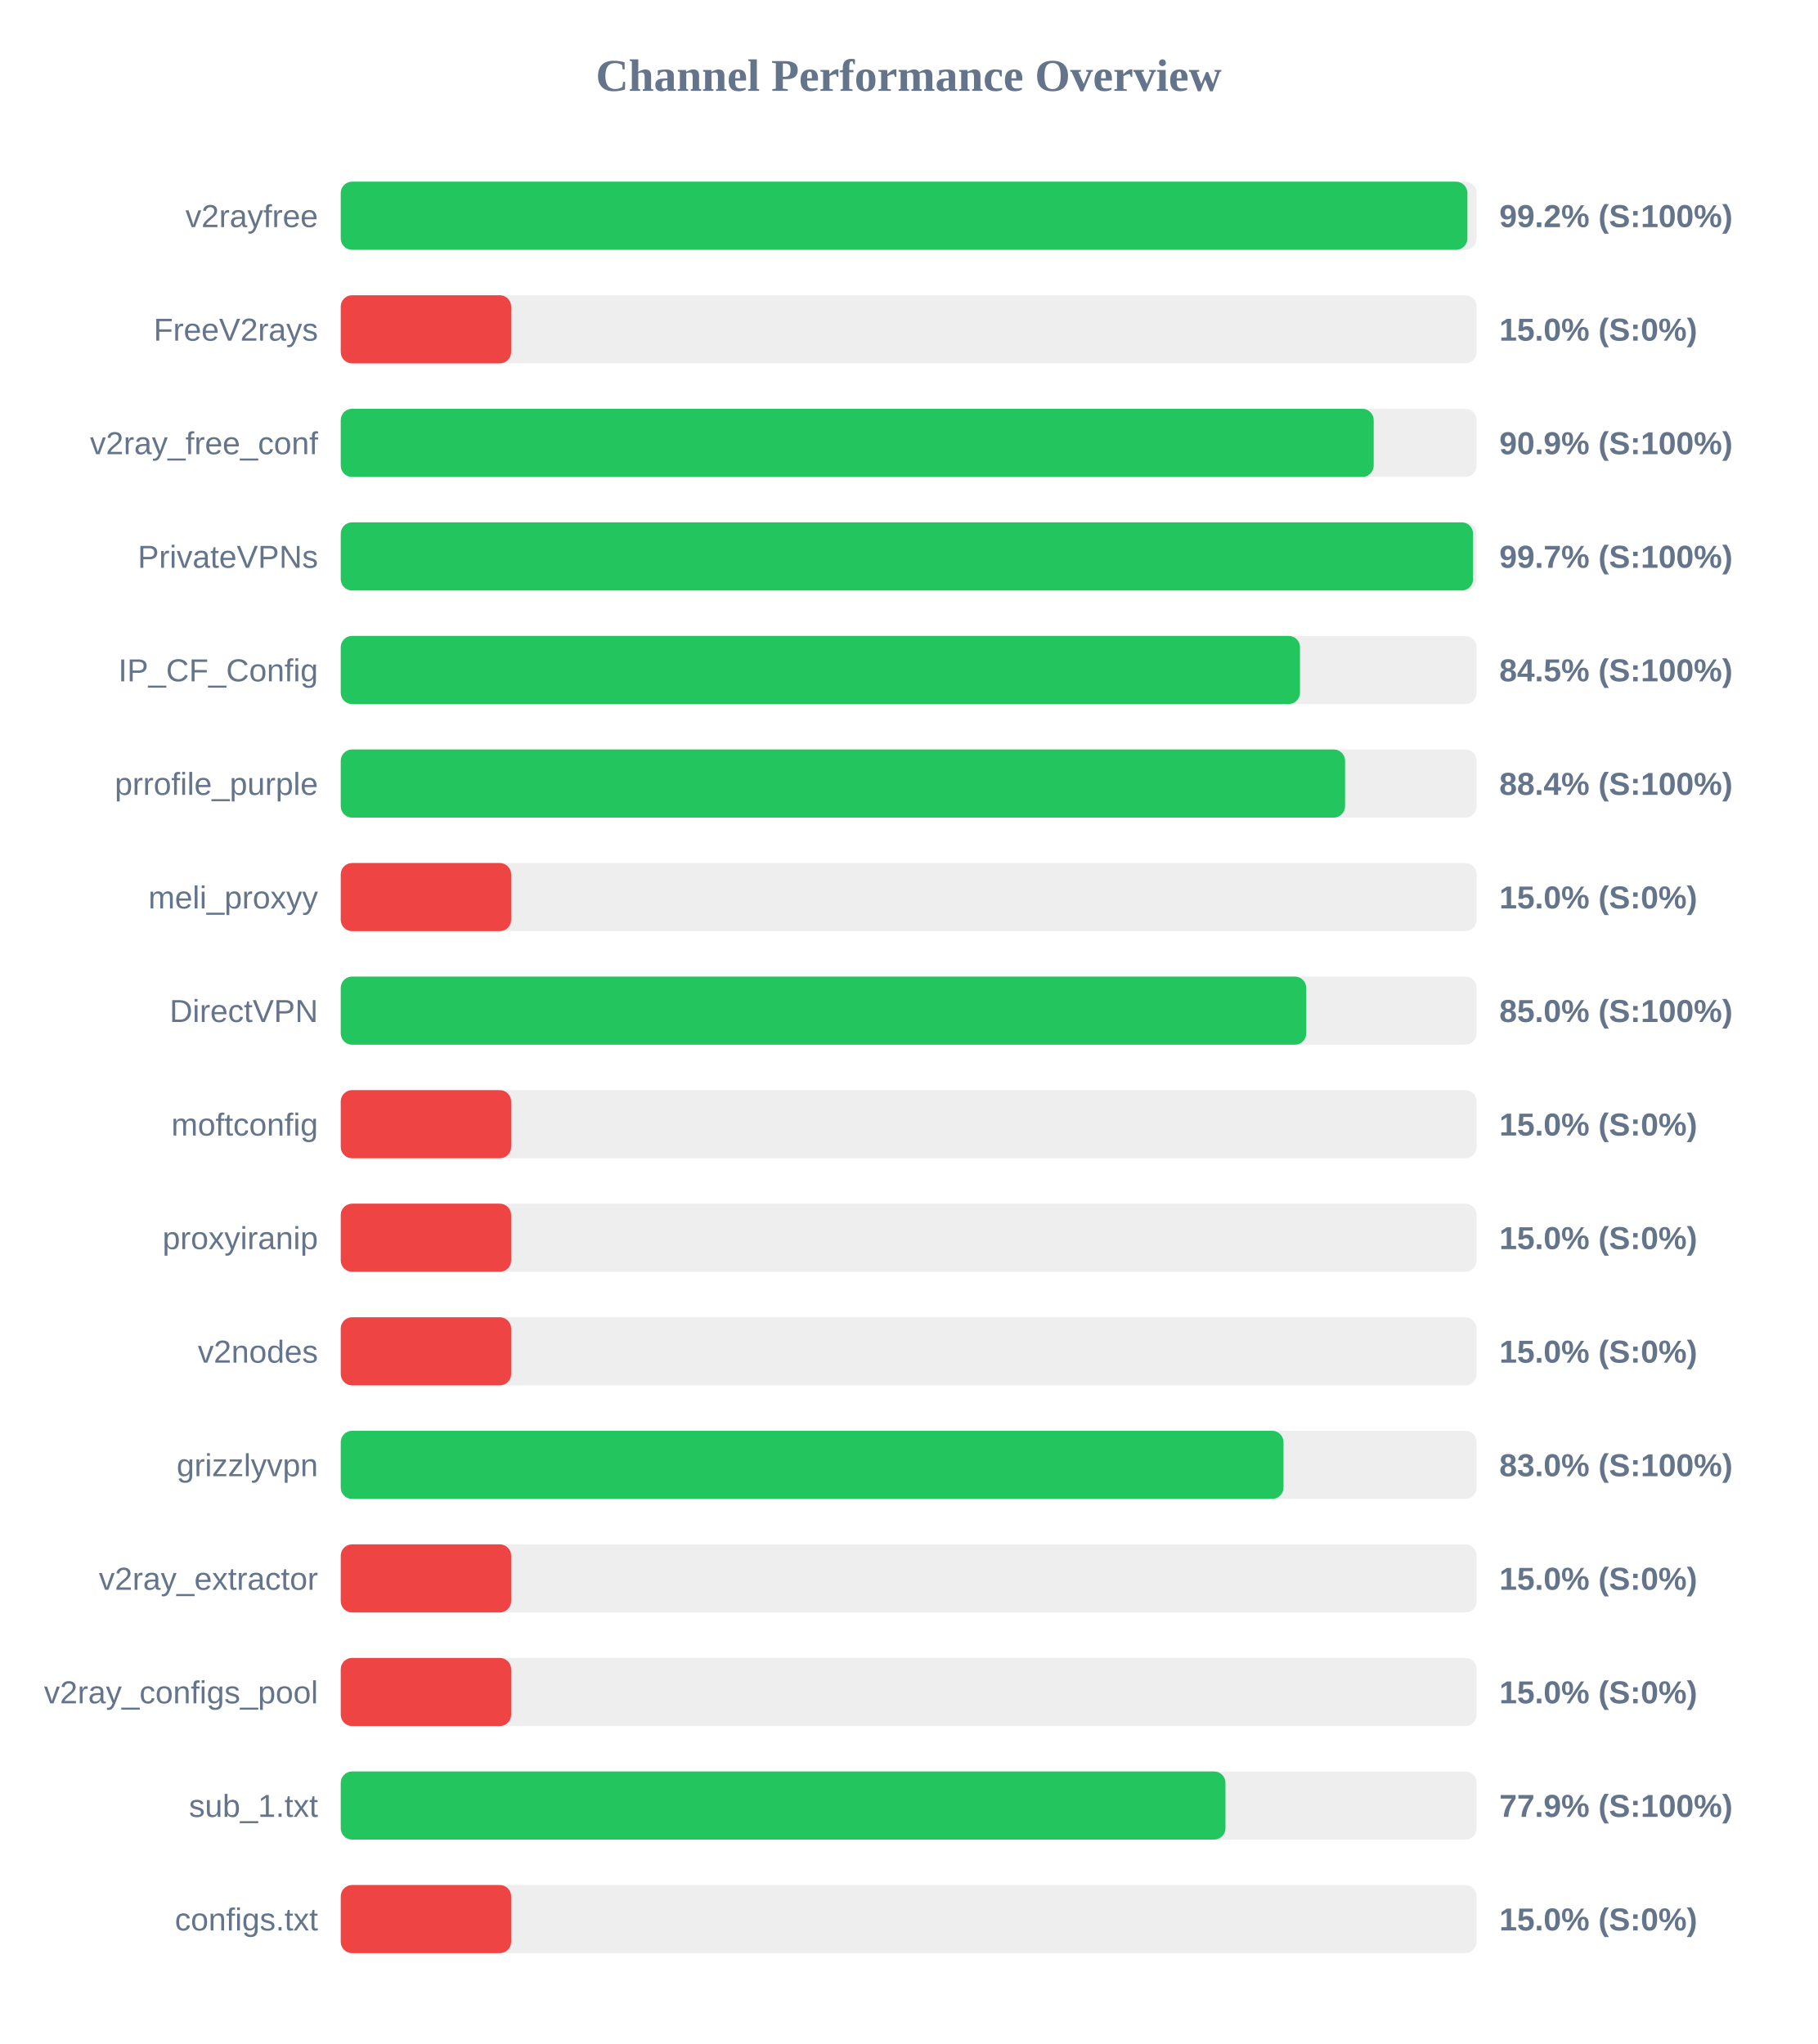
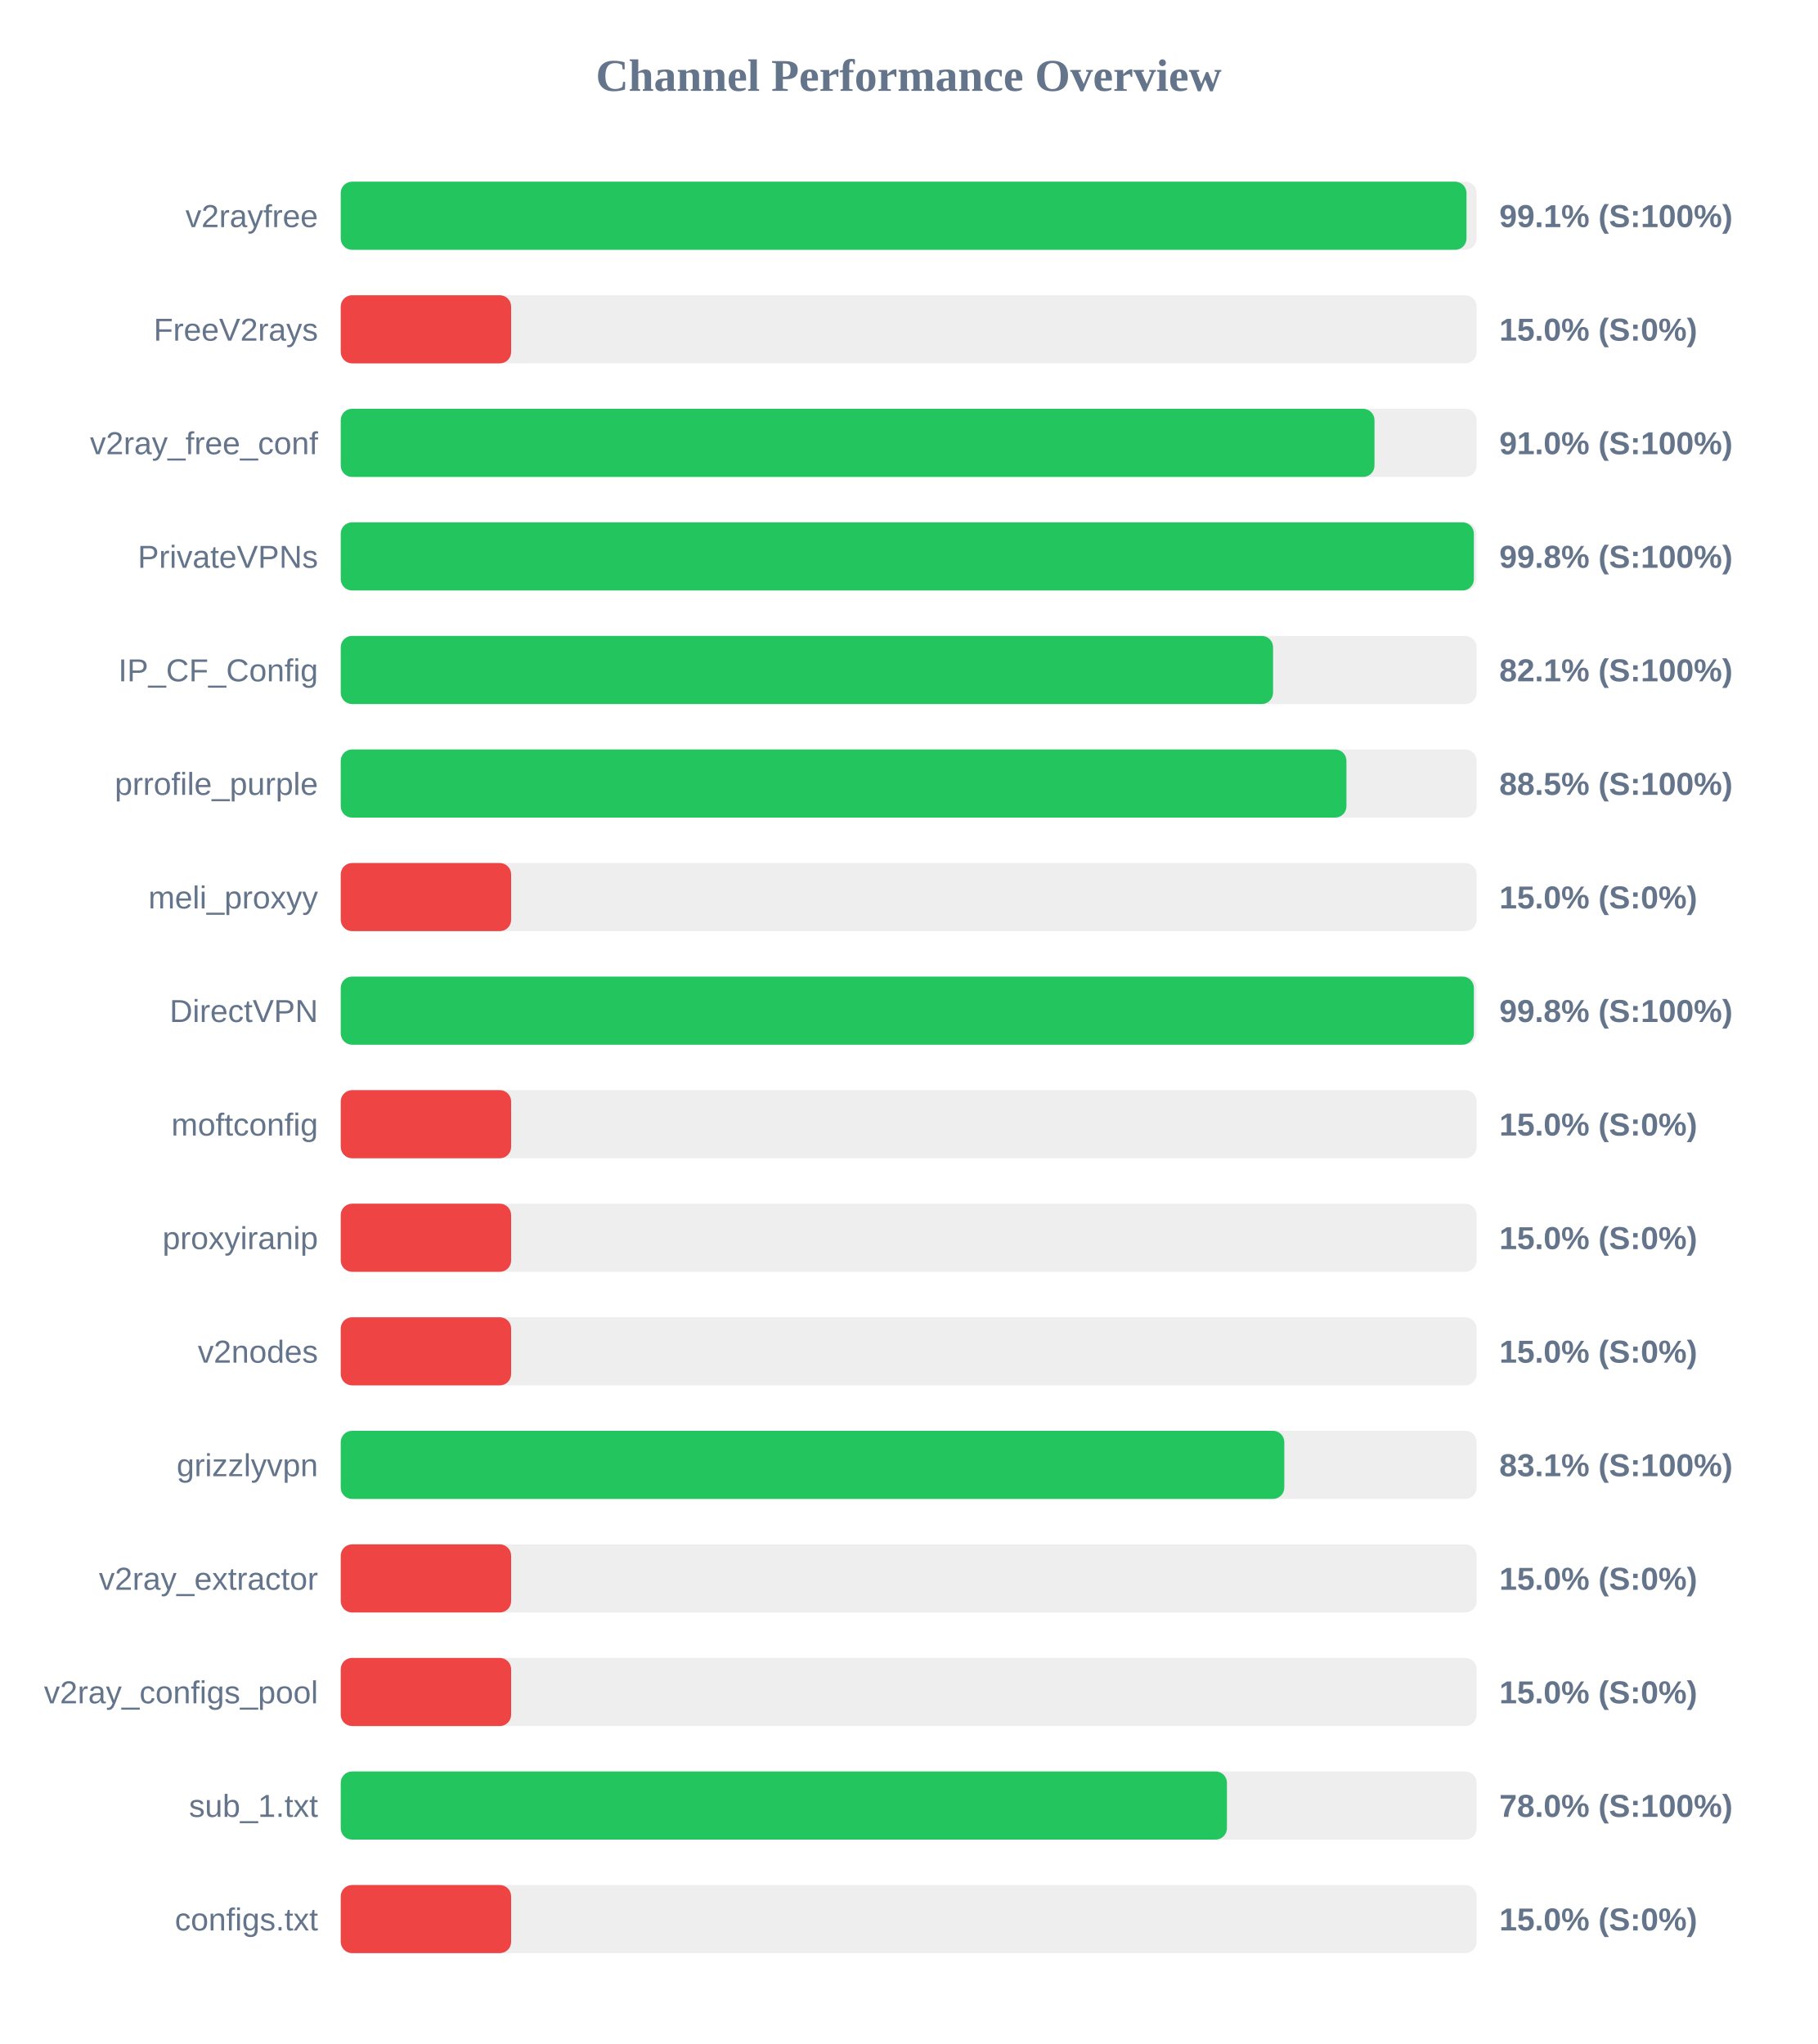
<svg xmlns="http://www.w3.org/2000/svg" width="800" height="900" version="1.1">
  <style>
        .row { font: 14px Arial; fill: #64748b; }
        .score { font: bold 14px Arial; fill: #64748b; }
    </style>
  <text x="400" y="40" text-anchor="middle" font-size="20px" font-weight="bold" fill="#64748b">Channel Performance Overview</text>
  <rect x="150" y="80" width="500" height="30" fill="#eee" rx="5" />
-   <rect x="150" y="80" width="495.95" height="30" fill="#22c55e" rx="5" />
+   <rect x="150" y="80" width="495.55" height="30" fill="#22c55e" rx="5" />
  <text x="140" y="100" text-anchor="end" class="row">v2rayfree</text>
-   <text x="660" y="100" text-anchor="start" class="score">99.2% (S:100%)</text>
+   <text x="660" y="100" text-anchor="start" class="score">99.1% (S:100%)</text>
  <rect x="150" y="130" width="500" height="30" fill="#eee" rx="5" />
  <rect x="150" y="130" width="75.0" height="30" fill="#ef4444" rx="5" />
  <text x="140" y="150" text-anchor="end" class="row">FreeV2rays</text>
  <text x="660" y="150" text-anchor="start" class="score">15.0% (S:0%)</text>
  <rect x="150" y="180" width="500" height="30" fill="#eee" rx="5" />
-   <rect x="150" y="180" width="454.7" height="30" fill="#22c55e" rx="5" />
+   <rect x="150" y="180" width="455.05" height="30" fill="#22c55e" rx="5" />
  <text x="140" y="200" text-anchor="end" class="row">v2ray_free_conf</text>
-   <text x="660" y="200" text-anchor="start" class="score">90.9% (S:100%)</text>
+   <text x="660" y="200" text-anchor="start" class="score">91.0% (S:100%)</text>
  <rect x="150" y="230" width="500" height="30" fill="#eee" rx="5" />
-   <rect x="150" y="230" width="498.45" height="30" fill="#22c55e" rx="5" />
+   <rect x="150" y="230" width="498.8" height="30" fill="#22c55e" rx="5" />
  <text x="140" y="250" text-anchor="end" class="row">PrivateVPNs</text>
-   <text x="660" y="250" text-anchor="start" class="score">99.7% (S:100%)</text>
+   <text x="660" y="250" text-anchor="start" class="score">99.8% (S:100%)</text>
  <rect x="150" y="280" width="500" height="30" fill="#eee" rx="5" />
-   <rect x="150" y="280" width="422.25" height="30" fill="#22c55e" rx="5" />
+   <rect x="150" y="280" width="410.4" height="30" fill="#22c55e" rx="5" />
  <text x="140" y="300" text-anchor="end" class="row">IP_CF_Config</text>
-   <text x="660" y="300" text-anchor="start" class="score">84.5% (S:100%)</text>
+   <text x="660" y="300" text-anchor="start" class="score">82.1% (S:100%)</text>
  <rect x="150" y="330" width="500" height="30" fill="#eee" rx="5" />
-   <rect x="150" y="330" width="442.1" height="30" fill="#22c55e" rx="5" />
+   <rect x="150" y="330" width="442.7" height="30" fill="#22c55e" rx="5" />
  <text x="140" y="350" text-anchor="end" class="row">prrofile_purple</text>
-   <text x="660" y="350" text-anchor="start" class="score">88.4% (S:100%)</text>
+   <text x="660" y="350" text-anchor="start" class="score">88.5% (S:100%)</text>
  <rect x="150" y="380" width="500" height="30" fill="#eee" rx="5" />
  <rect x="150" y="380" width="75.0" height="30" fill="#ef4444" rx="5" />
  <text x="140" y="400" text-anchor="end" class="row">meli_proxyy</text>
  <text x="660" y="400" text-anchor="start" class="score">15.0% (S:0%)</text>
  <rect x="150" y="430" width="500" height="30" fill="#eee" rx="5" />
-   <rect x="150" y="430" width="425.0" height="30" fill="#22c55e" rx="5" />
+   <rect x="150" y="430" width="498.8" height="30" fill="#22c55e" rx="5" />
  <text x="140" y="450" text-anchor="end" class="row">DirectVPN</text>
-   <text x="660" y="450" text-anchor="start" class="score">85.0% (S:100%)</text>
+   <text x="660" y="450" text-anchor="start" class="score">99.8% (S:100%)</text>
  <rect x="150" y="480" width="500" height="30" fill="#eee" rx="5" />
  <rect x="150" y="480" width="75.0" height="30" fill="#ef4444" rx="5" />
  <text x="140" y="500" text-anchor="end" class="row">moftconfig</text>
  <text x="660" y="500" text-anchor="start" class="score">15.0% (S:0%)</text>
  <rect x="150" y="530" width="500" height="30" fill="#eee" rx="5" />
  <rect x="150" y="530" width="75.0" height="30" fill="#ef4444" rx="5" />
  <text x="140" y="550" text-anchor="end" class="row">proxyiranip</text>
  <text x="660" y="550" text-anchor="start" class="score">15.0% (S:0%)</text>
  <rect x="150" y="580" width="500" height="30" fill="#eee" rx="5" />
  <rect x="150" y="580" width="75.0" height="30" fill="#ef4444" rx="5" />
  <text x="140" y="600" text-anchor="end" class="row">v2nodes</text>
  <text x="660" y="600" text-anchor="start" class="score">15.0% (S:0%)</text>
  <rect x="150" y="630" width="500" height="30" fill="#eee" rx="5" />
-   <rect x="150" y="630" width="415.0" height="30" fill="#22c55e" rx="5" />
+   <rect x="150" y="630" width="415.35" height="30" fill="#22c55e" rx="5" />
  <text x="140" y="650" text-anchor="end" class="row">grizzlyvpn</text>
-   <text x="660" y="650" text-anchor="start" class="score">83.0% (S:100%)</text>
+   <text x="660" y="650" text-anchor="start" class="score">83.1% (S:100%)</text>
  <rect x="150" y="680" width="500" height="30" fill="#eee" rx="5" />
  <rect x="150" y="680" width="75.0" height="30" fill="#ef4444" rx="5" />
  <text x="140" y="700" text-anchor="end" class="row">v2ray_extractor</text>
  <text x="660" y="700" text-anchor="start" class="score">15.0% (S:0%)</text>
  <rect x="150" y="730" width="500" height="30" fill="#eee" rx="5" />
  <rect x="150" y="730" width="75.0" height="30" fill="#ef4444" rx="5" />
  <text x="140" y="750" text-anchor="end" class="row">v2ray_configs_pool</text>
  <text x="660" y="750" text-anchor="start" class="score">15.0% (S:0%)</text>
  <rect x="150" y="780" width="500" height="30" fill="#eee" rx="5" />
-   <rect x="150" y="780" width="389.45" height="30" fill="#22c55e" rx="5" />
+   <rect x="150" y="780" width="390.1" height="30" fill="#22c55e" rx="5" />
  <text x="140" y="800" text-anchor="end" class="row">sub_1.txt</text>
-   <text x="660" y="800" text-anchor="start" class="score">77.9% (S:100%)</text>
+   <text x="660" y="800" text-anchor="start" class="score">78.0% (S:100%)</text>
  <rect x="150" y="830" width="500" height="30" fill="#eee" rx="5" />
  <rect x="150" y="830" width="75.0" height="30" fill="#ef4444" rx="5" />
  <text x="140" y="850" text-anchor="end" class="row">configs.txt</text>
  <text x="660" y="850" text-anchor="start" class="score">15.0% (S:0%)</text>
</svg>
